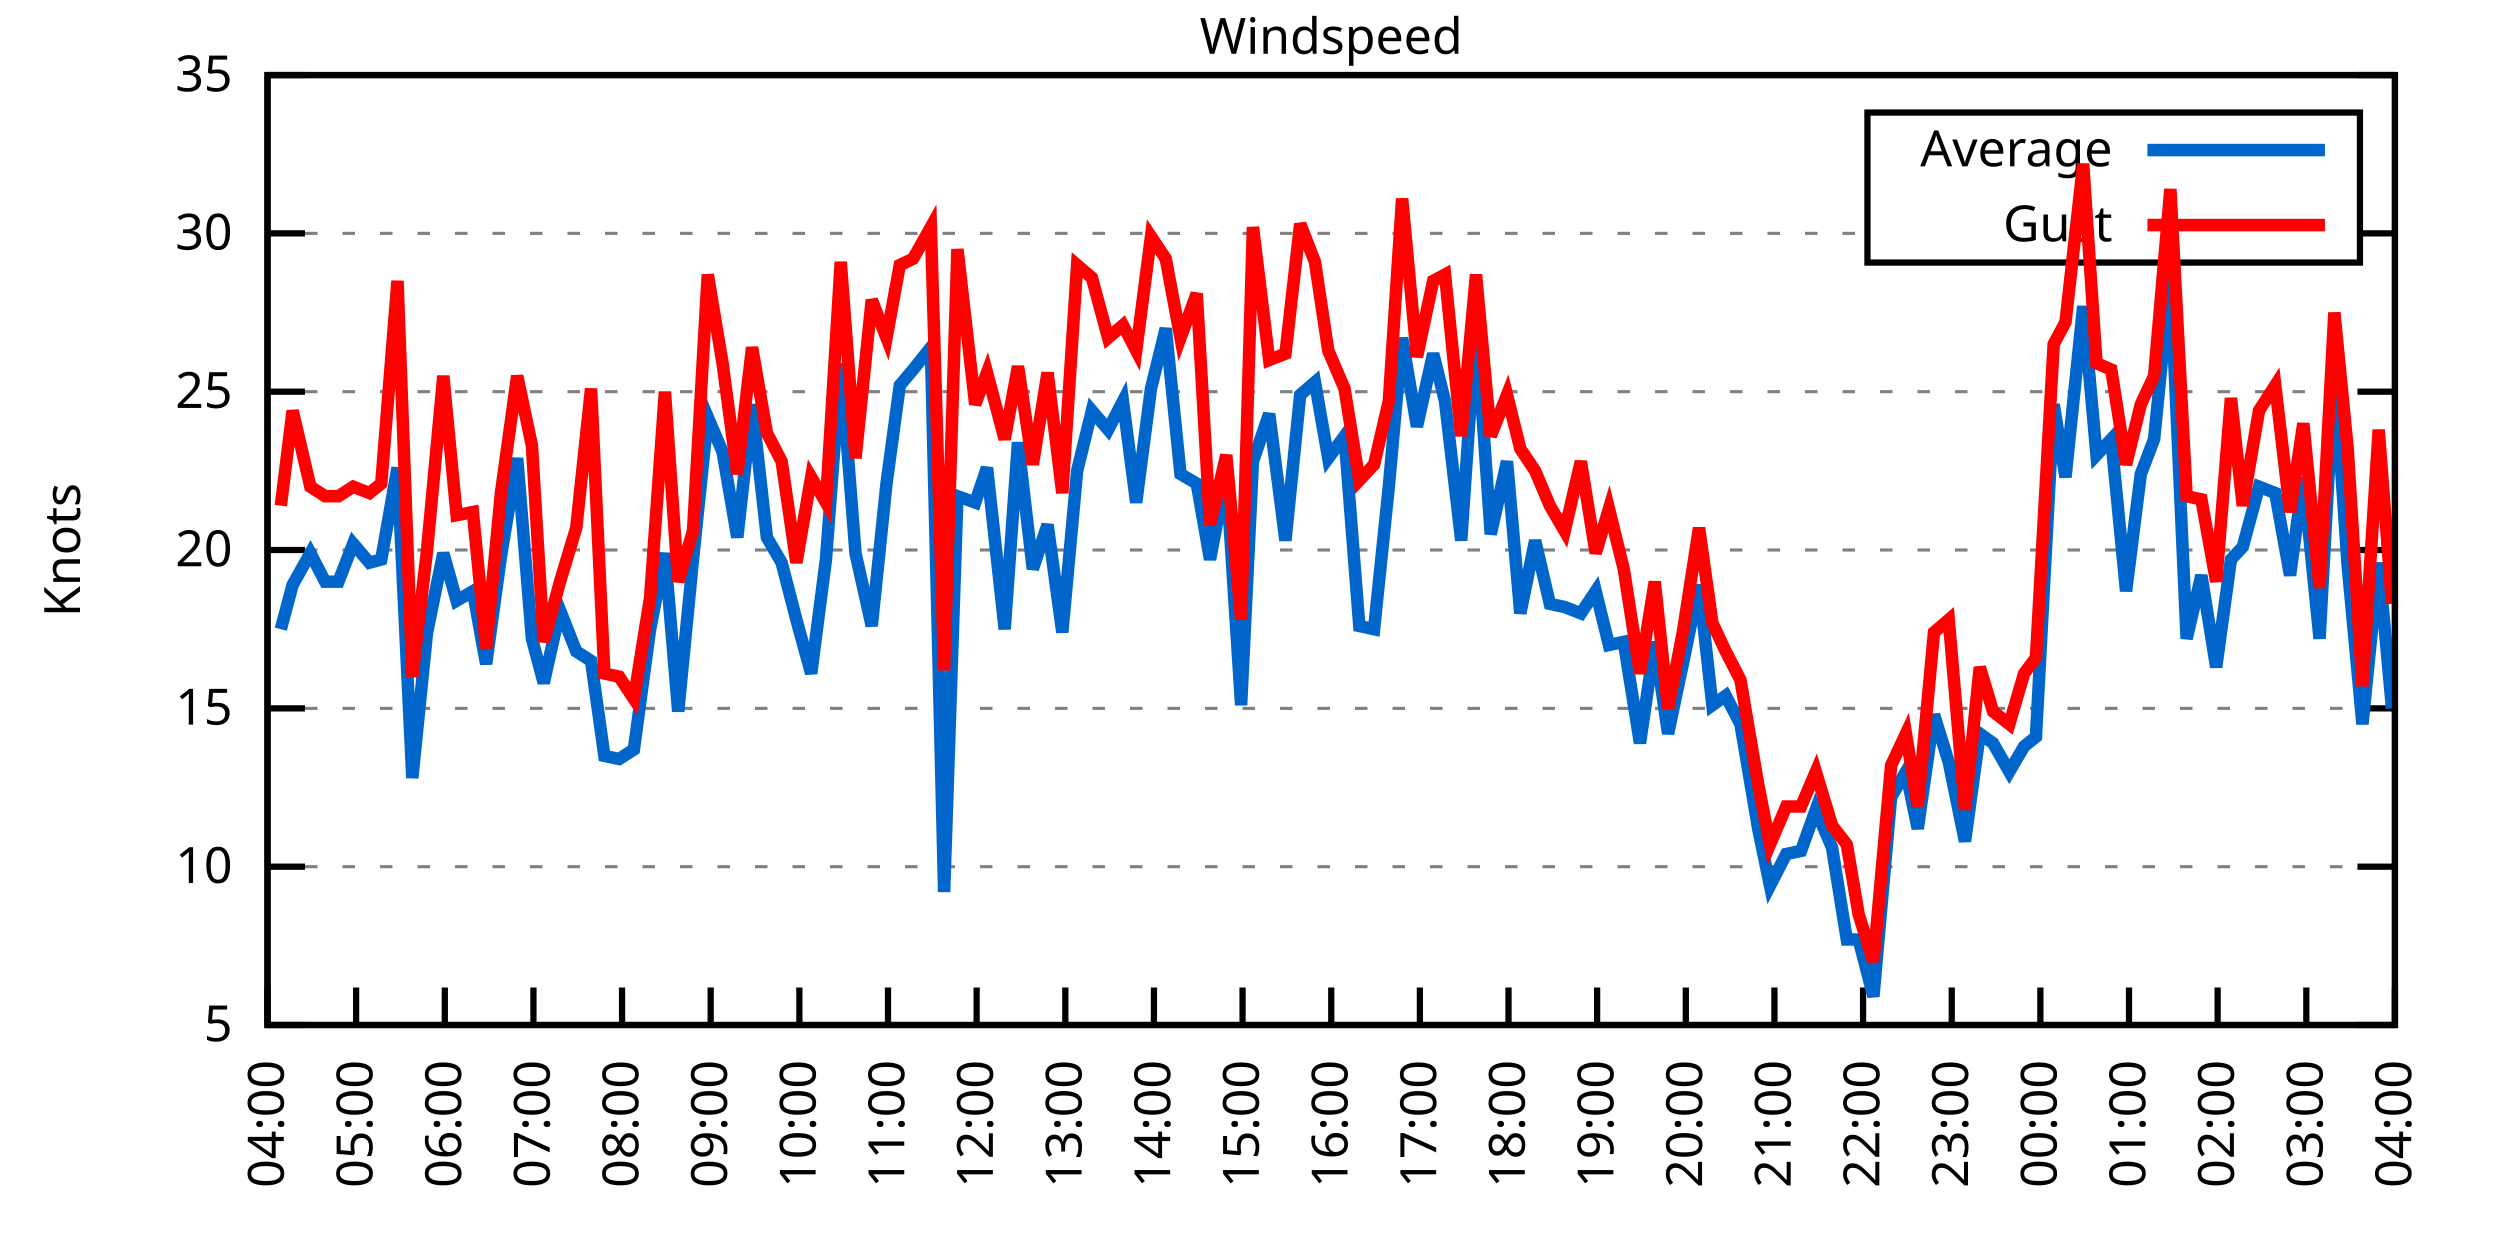
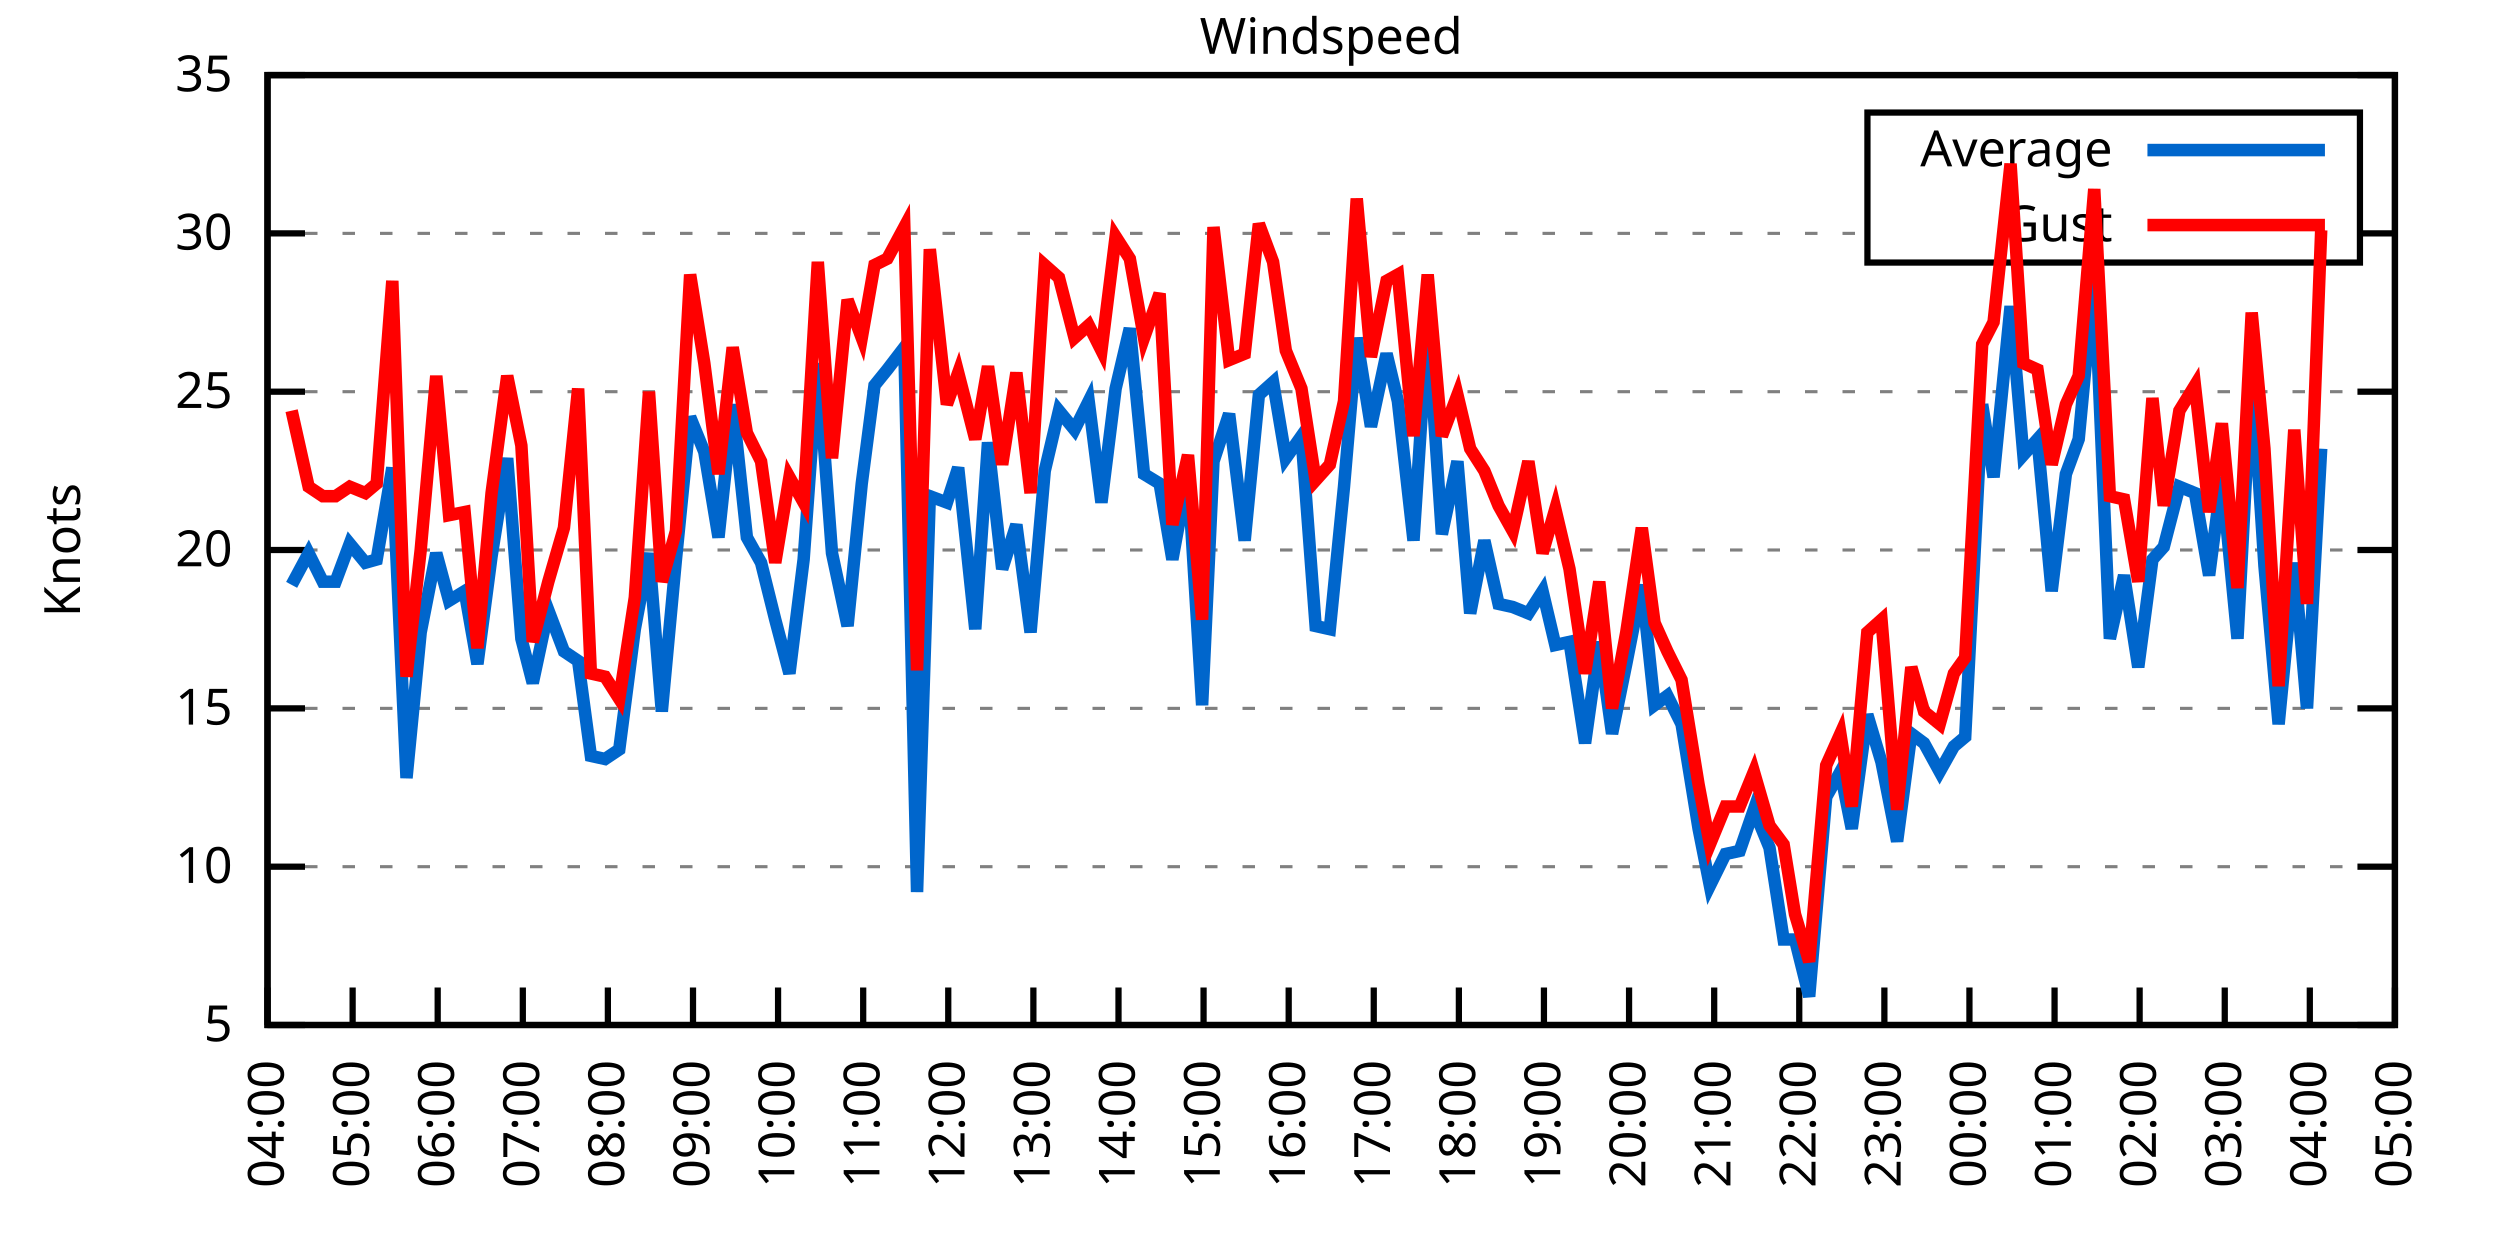
<svg xmlns="http://www.w3.org/2000/svg" xmlns:xlink="http://www.w3.org/1999/xlink" width="400" height="200" viewBox="0 0 400 200">
  <g id="gnuplot_canvas">
    <rect x="0" y="0" width="400" height="200" fill="none" />
    <defs>
      <circle id="gpDot" r="0.5" stroke-width="0.5" stroke="currentColor" />
      <path id="gpPt0" stroke-width="0.333" stroke="currentColor" d="M-1,0 h2 M0,-1 v2" />
      <path id="gpPt1" stroke-width="0.333" stroke="currentColor" d="M-1,-1 L1,1 M1,-1 L-1,1" />
      <path id="gpPt2" stroke-width="0.333" stroke="currentColor" d="M-1,0 L1,0 M0,-1 L0,1 M-1,-1 L1,1 M-1,1 L1,-1" />
      <rect id="gpPt3" stroke-width="0.333" stroke="currentColor" x="-1" y="-1" width="2" height="2" />
      <rect id="gpPt4" stroke-width="0.333" stroke="currentColor" fill="currentColor" x="-1" y="-1" width="2" height="2" />
      <circle id="gpPt5" stroke-width="0.333" stroke="currentColor" cx="0" cy="0" r="1" />
      <use xlink:href="#gpPt5" id="gpPt6" fill="currentColor" stroke="none" />
      <path id="gpPt7" stroke-width="0.333" stroke="currentColor" d="M0,-1.33 L-1.33,0.67 L1.33,0.67 z" />
      <use xlink:href="#gpPt7" id="gpPt8" fill="currentColor" stroke="none" />
      <use xlink:href="#gpPt7" id="gpPt9" stroke="currentColor" transform="rotate(180)" />
      <use xlink:href="#gpPt9" id="gpPt10" fill="currentColor" stroke="none" />
      <use xlink:href="#gpPt3" id="gpPt11" stroke="currentColor" transform="rotate(45)" />
      <use xlink:href="#gpPt11" id="gpPt12" fill="currentColor" stroke="none" />
      <path id="gpPt13" stroke-width="0.333" stroke="currentColor" d="M0,1.330 L1.265,0.411 L0.782,-1.067 L-0.782,-1.076 L-1.265,0.411 z" />
      <use xlink:href="#gpPt13" id="gpPt14" fill="currentColor" stroke="none" />
      <filter id="textbox" filterUnits="objectBoundingBox" x="0" y="0" height="1" width="1">
        <feFlood flood-color="white" flood-opacity="1" result="bgnd" />
        <feComposite in="SourceGraphic" in2="bgnd" operator="atop" />
      </filter>
      <filter id="greybox" filterUnits="objectBoundingBox" x="0" y="0" height="1" width="1">
        <feFlood flood-color="lightgrey" flood-opacity="1" result="grey" />
        <feComposite in="SourceGraphic" in2="grey" operator="atop" />
      </filter>
    </defs>
    <g fill="none" color="white" stroke="currentColor" stroke-width="1.00" stroke-linecap="butt" stroke-linejoin="miter">
</g>
    <g fill="none" color="black" stroke="currentColor" stroke-width="1.00" stroke-linecap="butt" stroke-linejoin="miter">
      <g stroke="none" shape-rendering="crispEdges">
        <polygon fill="rgb(255, 255, 255)" points="42.80,164.00 383.18,164.00 383.18,12.02 42.80,12.02 " />
      </g>
    </g>
    <g fill="none" color="black" stroke="currentColor" stroke-width="1.00" stroke-linecap="butt" stroke-linejoin="miter">
</g>
    <g fill="none" color="black" stroke="black" stroke-width="0.50" stroke-linecap="butt" stroke-linejoin="miter">
</g>
    <g fill="none" color="gray" stroke="currentColor" stroke-width="0.50" stroke-linecap="butt" stroke-linejoin="miter">
      <path stroke="gray" stroke-dasharray="2,4" class="gridline" d="M42.80,164.00 L383.19,164.00  " />
    </g>
    <g fill="none" color="gray" stroke="gray" stroke-width="1.00" stroke-linecap="butt" stroke-linejoin="miter">
</g>
    <g fill="none" color="black" stroke="currentColor" stroke-width="1.00" stroke-linecap="butt" stroke-linejoin="miter">
      <path stroke="black" d="M42.80,164.00 L48.80,164.00 M383.19,164.00 L377.19,164.00  " />
      <g transform="translate(37.20,166.60)" stroke="none" fill="black" font-family="Sans" font-size="8.00" text-anchor="end">
        <text>
          <tspan font-family="Sans"> 5</tspan>
        </text>
      </g>
    </g>
    <g fill="none" color="black" stroke="currentColor" stroke-width="1.00" stroke-linecap="butt" stroke-linejoin="miter">
</g>
    <g fill="none" color="black" stroke="black" stroke-width="0.50" stroke-linecap="butt" stroke-linejoin="miter">
</g>
    <g fill="none" color="gray" stroke="currentColor" stroke-width="0.50" stroke-linecap="butt" stroke-linejoin="miter">
      <path stroke="gray" stroke-dasharray="2,4" class="gridline" d="M42.80,138.67 L383.19,138.67  " />
    </g>
    <g fill="none" color="gray" stroke="gray" stroke-width="1.00" stroke-linecap="butt" stroke-linejoin="miter">
</g>
    <g fill="none" color="black" stroke="currentColor" stroke-width="1.00" stroke-linecap="butt" stroke-linejoin="miter">
      <path stroke="black" d="M42.80,138.67 L48.80,138.67 M383.19,138.67 L377.19,138.67  " />
      <g transform="translate(37.20,141.27)" stroke="none" fill="black" font-family="Sans" font-size="8.00" text-anchor="end">
        <text>
          <tspan font-family="Sans"> 10</tspan>
        </text>
      </g>
    </g>
    <g fill="none" color="black" stroke="currentColor" stroke-width="1.00" stroke-linecap="butt" stroke-linejoin="miter">
</g>
    <g fill="none" color="black" stroke="black" stroke-width="0.50" stroke-linecap="butt" stroke-linejoin="miter">
</g>
    <g fill="none" color="gray" stroke="currentColor" stroke-width="0.50" stroke-linecap="butt" stroke-linejoin="miter">
      <path stroke="gray" stroke-dasharray="2,4" class="gridline" d="M42.80,113.34 L383.19,113.34  " />
    </g>
    <g fill="none" color="gray" stroke="gray" stroke-width="1.00" stroke-linecap="butt" stroke-linejoin="miter">
</g>
    <g fill="none" color="black" stroke="currentColor" stroke-width="1.00" stroke-linecap="butt" stroke-linejoin="miter">
      <path stroke="black" d="M42.80,113.34 L48.80,113.34 M383.19,113.34 L377.19,113.34  " />
      <g transform="translate(37.20,115.94)" stroke="none" fill="black" font-family="Sans" font-size="8.00" text-anchor="end">
        <text>
          <tspan font-family="Sans"> 15</tspan>
        </text>
      </g>
    </g>
    <g fill="none" color="black" stroke="currentColor" stroke-width="1.00" stroke-linecap="butt" stroke-linejoin="miter">
</g>
    <g fill="none" color="black" stroke="black" stroke-width="0.50" stroke-linecap="butt" stroke-linejoin="miter">
</g>
    <g fill="none" color="gray" stroke="currentColor" stroke-width="0.50" stroke-linecap="butt" stroke-linejoin="miter">
      <path stroke="gray" stroke-dasharray="2,4" class="gridline" d="M42.80,88.00 L383.19,88.00  " />
    </g>
    <g fill="none" color="gray" stroke="gray" stroke-width="1.00" stroke-linecap="butt" stroke-linejoin="miter">
</g>
    <g fill="none" color="black" stroke="currentColor" stroke-width="1.00" stroke-linecap="butt" stroke-linejoin="miter">
      <path stroke="black" d="M42.80,88.00 L48.80,88.00 M383.19,88.00 L377.19,88.00  " />
      <g transform="translate(37.20,90.60)" stroke="none" fill="black" font-family="Sans" font-size="8.00" text-anchor="end">
        <text>
          <tspan font-family="Sans"> 20</tspan>
        </text>
      </g>
    </g>
    <g fill="none" color="black" stroke="currentColor" stroke-width="1.00" stroke-linecap="butt" stroke-linejoin="miter">
</g>
    <g fill="none" color="black" stroke="black" stroke-width="0.50" stroke-linecap="butt" stroke-linejoin="miter">
</g>
    <g fill="none" color="gray" stroke="currentColor" stroke-width="0.50" stroke-linecap="butt" stroke-linejoin="miter">
      <path stroke="gray" stroke-dasharray="2,4" class="gridline" d="M42.80,62.67 L383.19,62.67  " />
    </g>
    <g fill="none" color="gray" stroke="gray" stroke-width="1.00" stroke-linecap="butt" stroke-linejoin="miter">
</g>
    <g fill="none" color="black" stroke="currentColor" stroke-width="1.00" stroke-linecap="butt" stroke-linejoin="miter">
      <path stroke="black" d="M42.80,62.67 L48.80,62.67 M383.19,62.67 L377.19,62.67  " />
      <g transform="translate(37.20,65.27)" stroke="none" fill="black" font-family="Sans" font-size="8.00" text-anchor="end">
        <text>
          <tspan font-family="Sans"> 25</tspan>
        </text>
      </g>
    </g>
    <g fill="none" color="black" stroke="currentColor" stroke-width="1.00" stroke-linecap="butt" stroke-linejoin="miter">
</g>
    <g fill="none" color="black" stroke="black" stroke-width="0.50" stroke-linecap="butt" stroke-linejoin="miter">
</g>
    <g fill="none" color="gray" stroke="currentColor" stroke-width="0.50" stroke-linecap="butt" stroke-linejoin="miter">
      <path stroke="gray" stroke-dasharray="2,4" class="gridline" d="M42.80,37.34 L298.79,37.34 M377.59,37.34 L383.19,37.34  " />
    </g>
    <g fill="none" color="gray" stroke="gray" stroke-width="1.00" stroke-linecap="butt" stroke-linejoin="miter">
</g>
    <g fill="none" color="black" stroke="currentColor" stroke-width="1.00" stroke-linecap="butt" stroke-linejoin="miter">
      <path stroke="black" d="M42.80,37.34 L48.80,37.34 M383.19,37.34 L377.19,37.34  " />
      <g transform="translate(37.20,39.94)" stroke="none" fill="black" font-family="Sans" font-size="8.00" text-anchor="end">
        <text>
          <tspan font-family="Sans"> 30</tspan>
        </text>
      </g>
    </g>
    <g fill="none" color="black" stroke="currentColor" stroke-width="1.00" stroke-linecap="butt" stroke-linejoin="miter">
</g>
    <g fill="none" color="black" stroke="black" stroke-width="0.50" stroke-linecap="butt" stroke-linejoin="miter">
</g>
    <g fill="none" color="gray" stroke="currentColor" stroke-width="0.50" stroke-linecap="butt" stroke-linejoin="miter">
      <path stroke="gray" stroke-dasharray="2,4" class="gridline" d="M42.80,12.01 L383.19,12.01  " />
    </g>
    <g fill="none" color="gray" stroke="gray" stroke-width="1.00" stroke-linecap="butt" stroke-linejoin="miter">
</g>
    <g fill="none" color="black" stroke="currentColor" stroke-width="1.00" stroke-linecap="butt" stroke-linejoin="miter">
      <path stroke="black" d="M42.80,12.01 L48.80,12.01 M383.19,12.01 L377.19,12.01  " />
      <g transform="translate(37.20,14.61)" stroke="none" fill="black" font-family="Sans" font-size="8.00" text-anchor="end">
        <text>
          <tspan font-family="Sans"> 35</tspan>
        </text>
      </g>
    </g>
    <g fill="none" color="black" stroke="currentColor" stroke-width="1.00" stroke-linecap="butt" stroke-linejoin="miter">
      <path stroke="black" d="M42.80,164.00 L42.80,158.00  " />
      <g transform="translate(45.40,169.60) rotate(270.00)" stroke="none" fill="black" font-family="Sans" font-size="8.00" text-anchor="end">
        <text>
          <tspan font-family="Sans">04:00</tspan>
        </text>
      </g>
    </g>
    <g fill="none" color="black" stroke="currentColor" stroke-width="1.00" stroke-linecap="butt" stroke-linejoin="miter">
-       <path stroke="black" d="M56.98,164.00 L56.98,158.00  " />
-       <g transform="translate(59.58,169.60) rotate(270.00)" stroke="none" fill="black" font-family="Sans" font-size="8.00" text-anchor="end">
+       <path stroke="black" d="M56.42,164.00 L56.42,158.00  " />
+       <g transform="translate(59.02,169.60) rotate(270.00)" stroke="none" fill="black" font-family="Sans" font-size="8.00" text-anchor="end">
        <text>
          <tspan font-family="Sans">05:00</tspan>
        </text>
      </g>
    </g>
    <g fill="none" color="black" stroke="currentColor" stroke-width="1.00" stroke-linecap="butt" stroke-linejoin="miter">
-       <path stroke="black" d="M71.17,164.00 L71.17,158.00  " />
-       <g transform="translate(73.77,169.60) rotate(270.00)" stroke="none" fill="black" font-family="Sans" font-size="8.00" text-anchor="end">
+       <path stroke="black" d="M70.03,164.00 L70.03,158.00  " />
+       <g transform="translate(72.63,169.60) rotate(270.00)" stroke="none" fill="black" font-family="Sans" font-size="8.00" text-anchor="end">
        <text>
          <tspan font-family="Sans">06:00</tspan>
        </text>
      </g>
    </g>
    <g fill="none" color="black" stroke="currentColor" stroke-width="1.00" stroke-linecap="butt" stroke-linejoin="miter">
-       <path stroke="black" d="M85.35,164.00 L85.35,158.00  " />
-       <g transform="translate(87.95,169.60) rotate(270.00)" stroke="none" fill="black" font-family="Sans" font-size="8.00" text-anchor="end">
+       <path stroke="black" d="M83.65,164.00 L83.65,158.00  " />
+       <g transform="translate(86.25,169.60) rotate(270.00)" stroke="none" fill="black" font-family="Sans" font-size="8.00" text-anchor="end">
        <text>
          <tspan font-family="Sans">07:00</tspan>
        </text>
      </g>
    </g>
    <g fill="none" color="black" stroke="currentColor" stroke-width="1.00" stroke-linecap="butt" stroke-linejoin="miter">
-       <path stroke="black" d="M99.53,164.00 L99.53,158.00  " />
-       <g transform="translate(102.13,169.60) rotate(270.00)" stroke="none" fill="black" font-family="Sans" font-size="8.00" text-anchor="end">
+       <path stroke="black" d="M97.26,164.00 L97.26,158.00  " />
+       <g transform="translate(99.86,169.60) rotate(270.00)" stroke="none" fill="black" font-family="Sans" font-size="8.00" text-anchor="end">
        <text>
          <tspan font-family="Sans">08:00</tspan>
        </text>
      </g>
    </g>
    <g fill="none" color="black" stroke="currentColor" stroke-width="1.00" stroke-linecap="butt" stroke-linejoin="miter">
-       <path stroke="black" d="M113.71,164.00 L113.71,158.00  " />
-       <g transform="translate(116.31,169.60) rotate(270.00)" stroke="none" fill="black" font-family="Sans" font-size="8.00" text-anchor="end">
+       <path stroke="black" d="M110.88,164.00 L110.88,158.00  " />
+       <g transform="translate(113.48,169.60) rotate(270.00)" stroke="none" fill="black" font-family="Sans" font-size="8.00" text-anchor="end">
        <text>
          <tspan font-family="Sans">09:00</tspan>
        </text>
      </g>
    </g>
    <g fill="none" color="black" stroke="currentColor" stroke-width="1.00" stroke-linecap="butt" stroke-linejoin="miter">
-       <path stroke="black" d="M127.90,164.00 L127.90,158.00  " />
-       <g transform="translate(130.50,169.60) rotate(270.00)" stroke="none" fill="black" font-family="Sans" font-size="8.00" text-anchor="end">
+       <path stroke="black" d="M124.49,164.00 L124.49,158.00  " />
+       <g transform="translate(127.09,169.60) rotate(270.00)" stroke="none" fill="black" font-family="Sans" font-size="8.00" text-anchor="end">
        <text>
          <tspan font-family="Sans">10:00</tspan>
        </text>
      </g>
    </g>
    <g fill="none" color="black" stroke="currentColor" stroke-width="1.00" stroke-linecap="butt" stroke-linejoin="miter">
-       <path stroke="black" d="M142.08,164.00 L142.08,158.00  " />
-       <g transform="translate(144.68,169.60) rotate(270.00)" stroke="none" fill="black" font-family="Sans" font-size="8.00" text-anchor="end">
+       <path stroke="black" d="M138.11,164.00 L138.11,158.00  " />
+       <g transform="translate(140.71,169.60) rotate(270.00)" stroke="none" fill="black" font-family="Sans" font-size="8.00" text-anchor="end">
        <text>
          <tspan font-family="Sans">11:00</tspan>
        </text>
      </g>
    </g>
    <g fill="none" color="black" stroke="currentColor" stroke-width="1.00" stroke-linecap="butt" stroke-linejoin="miter">
-       <path stroke="black" d="M156.26,164.00 L156.26,158.00  " />
-       <g transform="translate(158.86,169.60) rotate(270.00)" stroke="none" fill="black" font-family="Sans" font-size="8.00" text-anchor="end">
+       <path stroke="black" d="M151.72,164.00 L151.72,158.00  " />
+       <g transform="translate(154.32,169.60) rotate(270.00)" stroke="none" fill="black" font-family="Sans" font-size="8.00" text-anchor="end">
        <text>
          <tspan font-family="Sans">12:00</tspan>
        </text>
      </g>
    </g>
    <g fill="none" color="black" stroke="currentColor" stroke-width="1.00" stroke-linecap="butt" stroke-linejoin="miter">
-       <path stroke="black" d="M170.45,164.00 L170.45,158.00  " />
-       <g transform="translate(173.05,169.60) rotate(270.00)" stroke="none" fill="black" font-family="Sans" font-size="8.00" text-anchor="end">
+       <path stroke="black" d="M165.34,164.00 L165.34,158.00  " />
+       <g transform="translate(167.94,169.60) rotate(270.00)" stroke="none" fill="black" font-family="Sans" font-size="8.00" text-anchor="end">
        <text>
          <tspan font-family="Sans">13:00</tspan>
        </text>
      </g>
    </g>
    <g fill="none" color="black" stroke="currentColor" stroke-width="1.00" stroke-linecap="butt" stroke-linejoin="miter">
-       <path stroke="black" d="M184.63,164.00 L184.63,158.00  " />
-       <g transform="translate(187.23,169.60) rotate(270.00)" stroke="none" fill="black" font-family="Sans" font-size="8.00" text-anchor="end">
+       <path stroke="black" d="M178.96,164.00 L178.96,158.00  " />
+       <g transform="translate(181.56,169.60) rotate(270.00)" stroke="none" fill="black" font-family="Sans" font-size="8.00" text-anchor="end">
        <text>
          <tspan font-family="Sans">14:00</tspan>
        </text>
      </g>
    </g>
    <g fill="none" color="black" stroke="currentColor" stroke-width="1.00" stroke-linecap="butt" stroke-linejoin="miter">
-       <path stroke="black" d="M198.81,164.00 L198.81,158.00  " />
-       <g transform="translate(201.41,169.60) rotate(270.00)" stroke="none" fill="black" font-family="Sans" font-size="8.00" text-anchor="end">
+       <path stroke="black" d="M192.57,164.00 L192.57,158.00  " />
+       <g transform="translate(195.17,169.60) rotate(270.00)" stroke="none" fill="black" font-family="Sans" font-size="8.00" text-anchor="end">
        <text>
          <tspan font-family="Sans">15:00</tspan>
        </text>
      </g>
    </g>
    <g fill="none" color="black" stroke="currentColor" stroke-width="1.00" stroke-linecap="butt" stroke-linejoin="miter">
-       <path stroke="black" d="M213.00,164.00 L213.00,158.00  " />
-       <g transform="translate(215.60,169.60) rotate(270.00)" stroke="none" fill="black" font-family="Sans" font-size="8.00" text-anchor="end">
+       <path stroke="black" d="M206.19,164.00 L206.19,158.00  " />
+       <g transform="translate(208.79,169.60) rotate(270.00)" stroke="none" fill="black" font-family="Sans" font-size="8.00" text-anchor="end">
        <text>
          <tspan font-family="Sans">16:00</tspan>
        </text>
      </g>
    </g>
    <g fill="none" color="black" stroke="currentColor" stroke-width="1.00" stroke-linecap="butt" stroke-linejoin="miter">
-       <path stroke="black" d="M227.18,164.00 L227.18,158.00  " />
-       <g transform="translate(229.78,169.60) rotate(270.00)" stroke="none" fill="black" font-family="Sans" font-size="8.00" text-anchor="end">
+       <path stroke="black" d="M219.80,164.00 L219.80,158.00  " />
+       <g transform="translate(222.40,169.60) rotate(270.00)" stroke="none" fill="black" font-family="Sans" font-size="8.00" text-anchor="end">
        <text>
          <tspan font-family="Sans">17:00</tspan>
        </text>
      </g>
    </g>
    <g fill="none" color="black" stroke="currentColor" stroke-width="1.00" stroke-linecap="butt" stroke-linejoin="miter">
-       <path stroke="black" d="M241.36,164.00 L241.36,158.00  " />
-       <g transform="translate(243.96,169.60) rotate(270.00)" stroke="none" fill="black" font-family="Sans" font-size="8.00" text-anchor="end">
+       <path stroke="black" d="M233.42,164.00 L233.42,158.00  " />
+       <g transform="translate(236.02,169.60) rotate(270.00)" stroke="none" fill="black" font-family="Sans" font-size="8.00" text-anchor="end">
        <text>
          <tspan font-family="Sans">18:00</tspan>
        </text>
      </g>
    </g>
    <g fill="none" color="black" stroke="currentColor" stroke-width="1.00" stroke-linecap="butt" stroke-linejoin="miter">
-       <path stroke="black" d="M255.54,164.00 L255.54,158.00  " />
-       <g transform="translate(258.14,169.60) rotate(270.00)" stroke="none" fill="black" font-family="Sans" font-size="8.00" text-anchor="end">
+       <path stroke="black" d="M247.03,164.00 L247.03,158.00  " />
+       <g transform="translate(249.63,169.60) rotate(270.00)" stroke="none" fill="black" font-family="Sans" font-size="8.00" text-anchor="end">
        <text>
          <tspan font-family="Sans">19:00</tspan>
        </text>
      </g>
    </g>
    <g fill="none" color="black" stroke="currentColor" stroke-width="1.00" stroke-linecap="butt" stroke-linejoin="miter">
-       <path stroke="black" d="M269.73,164.00 L269.73,158.00  " />
-       <g transform="translate(272.33,169.60) rotate(270.00)" stroke="none" fill="black" font-family="Sans" font-size="8.00" text-anchor="end">
+       <path stroke="black" d="M260.65,164.00 L260.65,158.00  " />
+       <g transform="translate(263.25,169.60) rotate(270.00)" stroke="none" fill="black" font-family="Sans" font-size="8.00" text-anchor="end">
        <text>
          <tspan font-family="Sans">20:00</tspan>
        </text>
      </g>
    </g>
    <g fill="none" color="black" stroke="currentColor" stroke-width="1.00" stroke-linecap="butt" stroke-linejoin="miter">
-       <path stroke="black" d="M283.91,164.00 L283.91,158.00  " />
-       <g transform="translate(286.51,169.60) rotate(270.00)" stroke="none" fill="black" font-family="Sans" font-size="8.00" text-anchor="end">
+       <path stroke="black" d="M274.27,164.00 L274.27,158.00  " />
+       <g transform="translate(276.87,169.60) rotate(270.00)" stroke="none" fill="black" font-family="Sans" font-size="8.00" text-anchor="end">
        <text>
          <tspan font-family="Sans">21:00</tspan>
        </text>
      </g>
    </g>
    <g fill="none" color="black" stroke="currentColor" stroke-width="1.00" stroke-linecap="butt" stroke-linejoin="miter">
-       <path stroke="black" d="M298.09,164.00 L298.09,158.00  " />
-       <g transform="translate(300.69,169.60) rotate(270.00)" stroke="none" fill="black" font-family="Sans" font-size="8.00" text-anchor="end">
+       <path stroke="black" d="M287.88,164.00 L287.88,158.00  " />
+       <g transform="translate(290.48,169.60) rotate(270.00)" stroke="none" fill="black" font-family="Sans" font-size="8.00" text-anchor="end">
        <text>
          <tspan font-family="Sans">22:00</tspan>
        </text>
      </g>
    </g>
    <g fill="none" color="black" stroke="currentColor" stroke-width="1.00" stroke-linecap="butt" stroke-linejoin="miter">
-       <path stroke="black" d="M312.28,164.00 L312.28,158.00  " />
-       <g transform="translate(314.88,169.60) rotate(270.00)" stroke="none" fill="black" font-family="Sans" font-size="8.00" text-anchor="end">
+       <path stroke="black" d="M301.50,164.00 L301.50,158.00  " />
+       <g transform="translate(304.10,169.60) rotate(270.00)" stroke="none" fill="black" font-family="Sans" font-size="8.00" text-anchor="end">
        <text>
          <tspan font-family="Sans">23:00</tspan>
        </text>
      </g>
    </g>
    <g fill="none" color="black" stroke="currentColor" stroke-width="1.00" stroke-linecap="butt" stroke-linejoin="miter">
-       <path stroke="black" d="M326.46,164.00 L326.46,158.00  " />
-       <g transform="translate(329.06,169.60) rotate(270.00)" stroke="none" fill="black" font-family="Sans" font-size="8.00" text-anchor="end">
+       <path stroke="black" d="M315.11,164.00 L315.11,158.00  " />
+       <g transform="translate(317.71,169.60) rotate(270.00)" stroke="none" fill="black" font-family="Sans" font-size="8.00" text-anchor="end">
        <text>
          <tspan font-family="Sans">00:00</tspan>
        </text>
      </g>
    </g>
    <g fill="none" color="black" stroke="currentColor" stroke-width="1.00" stroke-linecap="butt" stroke-linejoin="miter">
-       <path stroke="black" d="M340.64,164.00 L340.64,158.00  " />
-       <g transform="translate(343.24,169.60) rotate(270.00)" stroke="none" fill="black" font-family="Sans" font-size="8.00" text-anchor="end">
+       <path stroke="black" d="M328.73,164.00 L328.73,158.00  " />
+       <g transform="translate(331.33,169.60) rotate(270.00)" stroke="none" fill="black" font-family="Sans" font-size="8.00" text-anchor="end">
        <text>
          <tspan font-family="Sans">01:00</tspan>
        </text>
      </g>
    </g>
    <g fill="none" color="black" stroke="currentColor" stroke-width="1.00" stroke-linecap="butt" stroke-linejoin="miter">
-       <path stroke="black" d="M354.82,164.00 L354.82,158.00  " />
-       <g transform="translate(357.42,169.60) rotate(270.00)" stroke="none" fill="black" font-family="Sans" font-size="8.00" text-anchor="end">
+       <path stroke="black" d="M342.34,164.00 L342.34,158.00  " />
+       <g transform="translate(344.94,169.60) rotate(270.00)" stroke="none" fill="black" font-family="Sans" font-size="8.00" text-anchor="end">
        <text>
          <tspan font-family="Sans">02:00</tspan>
        </text>
      </g>
    </g>
    <g fill="none" color="black" stroke="currentColor" stroke-width="1.00" stroke-linecap="butt" stroke-linejoin="miter">
-       <path stroke="black" d="M369.01,164.00 L369.01,158.00  " />
-       <g transform="translate(371.61,169.60) rotate(270.00)" stroke="none" fill="black" font-family="Sans" font-size="8.00" text-anchor="end">
+       <path stroke="black" d="M355.96,164.00 L355.96,158.00  " />
+       <g transform="translate(358.56,169.60) rotate(270.00)" stroke="none" fill="black" font-family="Sans" font-size="8.00" text-anchor="end">
        <text>
          <tspan font-family="Sans">03:00</tspan>
+         </text>
+       </g>
+     </g>
+     <g fill="none" color="black" stroke="currentColor" stroke-width="1.00" stroke-linecap="butt" stroke-linejoin="miter">
+       <path stroke="black" d="M369.57,164.00 L369.57,158.00  " />
+       <g transform="translate(372.17,169.60) rotate(270.00)" stroke="none" fill="black" font-family="Sans" font-size="8.00" text-anchor="end">
+         <text>
+           <tspan font-family="Sans">04:00</tspan>
        </text>
      </g>
    </g>
    <g fill="none" color="black" stroke="currentColor" stroke-width="1.00" stroke-linecap="butt" stroke-linejoin="miter">
      <path stroke="black" d="M383.19,164.00 L383.19,158.00  " />
      <g transform="translate(385.79,169.60) rotate(270.00)" stroke="none" fill="black" font-family="Sans" font-size="8.00" text-anchor="end">
        <text>
-           <tspan font-family="Sans">04:00</tspan>
+           <tspan font-family="Sans">05:00</tspan>
        </text>
      </g>
    </g>
    <g fill="none" color="black" stroke="currentColor" stroke-width="1.00" stroke-linecap="butt" stroke-linejoin="miter">
</g>
    <g fill="none" color="black" stroke="currentColor" stroke-width="1.00" stroke-linecap="butt" stroke-linejoin="miter">
      <path stroke="black" d="M42.80,12.01 L42.80,164.00 L383.19,164.00 L383.19,12.01 L42.80,12.01 Z  " />
    </g>
    <g fill="none" color="black" stroke="currentColor" stroke-width="1.00" stroke-linecap="butt" stroke-linejoin="miter">
</g>
    <g fill="none" color="black" stroke="currentColor" stroke-width="1.00" stroke-linecap="butt" stroke-linejoin="miter">
      <path stroke="black" d="M298.79,42.01 L298.79,18.01 L377.59,18.01 L377.59,42.01 L298.79,42.01 Z  " />
    </g>
    <g id="Windspeed_plot_1">
      <g fill="none" color="white" stroke="black" stroke-width="2.00" stroke-linecap="butt" stroke-linejoin="miter">
</g>
      <g fill="none" color="black" stroke="currentColor" stroke-width="2.00" stroke-linecap="butt" stroke-linejoin="miter">
        <g transform="translate(337.99,26.61)" stroke="none" fill="black" font-family="Sans" font-size="8.00" text-anchor="end">
          <text>
            <tspan font-family="Sans">Average</tspan>
          </text>
        </g>
      </g>
      <g fill="none" color="black" stroke="currentColor" stroke-width="2.00" stroke-linecap="butt" stroke-linejoin="miter">
-         <path stroke="rgb(  0, 102, 204)" d="M343.59,24.01 L371.99,24.01 M44.93,100.67 L46.82,93.58 L49.66,88.51 L52.02,93.07 L54.15,93.07 L56.51,86.99   L59.11,90.03 L61.00,89.52 L63.60,74.83 L65.97,124.48 L68.33,101.18 L70.93,88.51 L73.06,96.11 L75.66,94.59   L77.78,106.24 L80.15,89.02 L82.75,73.31 L85.11,102.19 L87.00,109.28 L89.60,97.63 L92.20,104.22 L94.57,105.74   L96.70,120.94 L99.06,121.44 L101.42,119.92 L104.02,100.67 L106.39,88.51 L108.51,113.84 L110.88,89.52 L113.24,66.73   L115.61,72.30 L117.97,85.98 L120.33,64.70 L122.70,85.98 L125.06,90.03 L127.42,99.15 L129.79,107.76 L132.15,89.52   L134.52,58.11 L136.88,88.51 L139.48,100.16 L141.84,77.37 L143.97,61.66 L146.10,59.13 L148.94,55.58 L151.06,142.72   L153.19,79.39 L156.03,80.41 L157.92,74.83 L160.75,100.67 L162.88,70.78 L165.25,91.04 L167.61,83.95 L169.97,101.18   L172.34,75.34 L174.70,65.71 L177.30,68.75 L179.67,64.19 L181.79,80.41 L184.16,62.17 L186.52,52.54 L188.88,75.85   L191.48,77.37 L193.61,89.52 L196.21,75.85 L198.58,112.83 L200.47,73.82 L203.07,66.22 L205.67,86.49 L208.03,63.18   L210.39,61.15 L212.52,73.31 L215.12,69.77 L217.49,100.16 L219.85,100.67 L222.21,77.87 L224.34,54.06 L226.71,68.25   L229.31,56.59 L231.20,64.19 L233.80,86.49 L236.16,51.53 L238.52,85.47 L241.12,73.82 L243.25,98.14 L245.62,86.49   L247.98,96.62 L250.34,97.12 L252.94,98.14 L255.31,94.59 L257.43,103.20 L259.80,102.70 L262.40,118.91 L264.76,102.70   L266.89,117.39 L269.25,106.24 L271.85,93.58 L273.98,112.83 L276.11,111.31 L278.47,115.87 L281.31,132.59 L283.20,141.71   L285.80,136.64 L288.16,136.14 L290.53,129.55 L293.13,135.63 L295.49,150.32 L297.38,150.32 L299.75,159.44 L302.58,127.52   L304.95,123.47 L306.84,132.59 L309.44,114.35 L311.80,121.95 L314.40,134.62 L316.77,117.39 L318.89,118.91 L321.49,123.47   L323.86,119.42 L325.75,117.90 L328.59,64.70 L330.48,76.35 L333.31,48.99 L335.44,72.81 L337.80,70.27 L340.17,94.59   L342.53,75.85 L344.66,70.27 L347.26,43.93 L349.86,102.19 L352.22,92.06 L354.59,106.75 L356.95,89.52 L358.84,87.50   L361.44,77.87 L364.04,78.89 L366.41,92.06 L368.53,76.35 L371.13,102.19 L373.50,59.13 L375.63,90.54 L377.99,115.87   L380.59,90.03 L382.72,113.34  " />
+         <path stroke="rgb(  0, 102, 204)" d="M343.59,24.01 L371.99,24.01 M46.66,93.58 L49.38,88.51 L51.65,93.07 L53.69,93.07 L55.96,86.99 L58.46,90.03   L60.27,89.52 L62.77,74.83 L65.04,124.48 L67.31,101.18 L69.80,88.51 L71.85,96.11 L74.34,94.59 L76.39,106.24   L78.65,89.02 L81.15,73.31 L83.42,102.19 L85.24,109.28 L87.73,97.63 L90.23,104.22 L92.50,105.74 L94.54,120.94   L96.81,121.44 L99.08,119.92 L101.57,100.67 L103.84,88.51 L105.89,113.84 L108.15,89.52 L110.42,66.73 L112.69,72.30   L114.96,85.98 L117.23,64.70 L119.50,85.98 L121.77,90.03 L124.04,99.15 L126.31,107.76 L128.58,89.52 L130.85,58.11   L133.12,88.51 L135.61,100.16 L137.88,77.37 L139.92,61.66 L141.97,59.13 L144.69,55.58 L146.73,142.72 L148.77,79.39   L151.50,80.41 L153.31,74.83 L156.04,100.67 L158.08,70.78 L160.35,91.04 L162.62,83.95 L164.89,101.18 L167.16,75.34   L169.43,65.71 L171.92,68.75 L174.19,64.19 L176.23,80.41 L178.50,62.17 L180.77,52.54 L183.04,75.85 L185.54,77.37   L187.58,89.52 L190.08,75.85 L192.34,112.83 L194.16,73.82 L196.66,66.22 L199.15,86.49 L201.42,63.18 L203.69,61.15   L205.73,73.31 L208.23,69.77 L210.50,100.16 L212.77,100.67 L215.04,77.87 L217.08,54.06 L219.35,68.25 L221.85,56.59   L223.66,64.19 L226.16,86.49 L228.43,51.53 L230.70,85.47 L233.19,73.82 L235.23,98.14 L237.50,86.49 L239.77,96.62   L242.04,97.12 L244.54,98.14 L246.81,94.59 L248.85,103.20 L251.12,102.70 L253.61,118.91 L255.88,102.70 L257.93,117.39   L260.20,106.24 L262.69,93.58 L264.73,112.83 L266.78,111.31 L269.05,115.87 L271.77,132.59 L273.58,141.71 L276.08,136.64   L278.35,136.14 L280.62,129.55 L283.12,135.63 L285.38,150.32 L287.20,150.32 L289.47,159.44 L292.19,127.52 L294.46,123.47   L296.28,132.59 L298.77,114.35 L301.04,121.95 L303.54,134.62 L305.81,117.39 L307.85,118.91 L310.35,123.47 L312.62,119.42   L314.43,117.90 L317.15,64.70 L318.97,76.35 L321.69,48.99 L323.74,72.81 L326.00,70.27 L328.27,94.59 L330.54,75.85   L332.59,70.27 L335.08,43.93 L337.58,102.19 L339.85,92.06 L342.12,106.75 L344.39,89.52 L346.20,87.50 L348.70,77.87   L351.19,78.89 L353.46,92.06 L355.50,76.35 L358.00,102.19 L360.27,59.13 L362.31,90.54 L364.58,115.87 L367.08,90.03   L369.12,113.34 L371.39,71.79  " />
      </g>
    </g>
    <g id="Windspeed_plot_2">
      <g fill="none" color="black" stroke="currentColor" stroke-width="2.00" stroke-linecap="butt" stroke-linejoin="miter">
        <g transform="translate(337.99,38.61)" stroke="none" fill="black" font-family="Sans" font-size="8.00" text-anchor="end">
          <text>
            <tspan font-family="Sans">Gust</tspan>
          </text>
        </g>
      </g>
      <g fill="none" color="black" stroke="currentColor" stroke-width="2.00" stroke-linecap="butt" stroke-linejoin="miter">
-         <path stroke="rgb(255,   0,   0)" d="M343.59,36.01 L371.99,36.01 M44.93,80.91 L46.82,65.71 L49.66,77.87 L52.02,79.39 L54.15,79.39 L56.51,77.87   L59.11,78.89 L61.00,77.37 L63.60,44.94 L65.97,108.27 L68.33,88.00 L70.93,60.14 L73.06,82.43 L75.66,81.93   L77.78,103.71 L80.15,78.89 L82.75,60.14 L85.11,71.29 L87.00,102.70 L89.60,93.07 L92.20,84.46 L94.57,62.17   L96.70,107.76 L99.06,108.27 L101.42,111.82 L104.02,95.60 L106.39,62.67 L108.51,93.07 L110.88,84.97 L113.24,43.93   L115.61,58.11 L117.97,75.85 L120.33,55.58 L122.70,69.26 L125.06,73.82 L127.42,90.03 L129.79,76.35 L132.15,80.41   L134.52,41.90 L136.88,73.31 L139.48,47.98 L141.84,54.06 L143.97,42.41 L146.10,41.39 L148.94,36.33 L151.06,107.26   L153.19,39.87 L156.03,64.70 L157.92,59.63 L160.75,70.27 L162.88,58.62 L165.25,74.33 L167.61,59.63 L169.97,78.89   L172.34,42.41 L174.70,44.43 L177.30,54.06 L179.67,52.03 L181.79,56.09 L184.16,37.85 L186.52,41.39 L188.88,54.06   L191.48,46.97 L193.61,83.95 L196.21,72.81 L198.58,99.15 L200.47,36.33 L203.07,57.61 L205.67,56.59 L208.03,35.82   L210.39,41.90 L212.52,56.09 L215.12,62.17 L217.49,76.86 L219.85,74.33 L222.21,64.19 L224.34,31.77 L226.71,57.10   L229.31,44.94 L231.20,43.93 L233.80,69.77 L236.16,43.93 L238.52,69.77 L241.12,63.18 L243.25,71.79 L245.62,75.34   L247.98,80.91 L250.34,84.97 L252.94,73.82 L255.31,88.51 L257.43,81.42 L259.80,91.04 L262.40,107.76 L264.76,93.07   L266.89,113.34 L269.25,101.18 L271.85,84.46 L273.98,99.66 L276.11,104.22 L278.47,108.78 L281.31,125.50 L283.20,135.12   L285.80,129.04 L288.16,129.04 L290.53,123.47 L293.13,132.08 L295.49,135.12 L297.38,146.27 L299.75,153.87 L302.58,122.46   L304.95,117.39 L306.84,129.04 L309.44,101.18 L311.80,99.15 L314.40,129.55 L316.77,106.75 L318.89,113.84 L321.49,115.87   L323.86,107.76 L325.75,105.23 L328.59,55.07 L330.48,51.53 L333.31,26.20 L335.44,58.11 L337.80,59.13 L340.17,74.33   L342.53,64.70 L344.66,60.14 L347.26,30.25 L349.86,79.39 L352.22,79.90 L354.59,93.07 L356.95,63.69 L358.84,80.91   L361.44,65.71 L364.04,61.66 L366.41,81.93 L368.53,67.74 L371.13,94.08 L373.50,50.01 L375.63,71.79 L377.99,109.79   L380.59,68.75 L382.72,96.62  " />
+         <path stroke="rgb(255,   0,   0)" d="M343.59,36.01 L371.99,36.01 M46.66,65.71 L49.38,77.87 L51.65,79.39 L53.69,79.39 L55.96,77.87 L58.46,78.89   L60.27,77.37 L62.77,44.94 L65.04,108.27 L67.31,88.00 L69.80,60.14 L71.85,82.43 L74.34,81.93 L76.39,103.71   L78.65,78.89 L81.15,60.14 L83.42,71.29 L85.24,102.70 L87.73,93.07 L90.23,84.46 L92.50,62.17 L94.54,107.76   L96.81,108.27 L99.08,111.82 L101.57,95.60 L103.84,62.67 L105.89,93.07 L108.15,84.97 L110.42,43.93 L112.69,58.11   L114.96,75.85 L117.23,55.58 L119.50,69.26 L121.77,73.82 L124.04,90.03 L126.31,76.35 L128.58,80.41 L130.85,41.90   L133.12,73.31 L135.61,47.98 L137.88,54.06 L139.92,42.41 L141.97,41.39 L144.69,36.33 L146.73,107.26 L148.77,39.87   L151.50,64.70 L153.31,59.63 L156.04,70.27 L158.08,58.62 L160.35,74.33 L162.62,59.63 L164.89,78.89 L167.16,42.41   L169.43,44.43 L171.92,54.06 L174.19,52.03 L176.23,56.09 L178.50,37.85 L180.77,41.39 L183.04,54.06 L185.54,46.97   L187.58,83.95 L190.08,72.81 L192.34,99.15 L194.16,36.33 L196.66,57.61 L199.15,56.59 L201.42,35.82 L203.69,41.90   L205.73,56.09 L208.23,62.17 L210.50,76.86 L212.77,74.33 L215.04,64.19 L217.08,31.77 L219.35,57.10 L221.85,44.94   L223.66,43.93 L226.16,69.77 L228.43,43.93 L230.70,69.77 L233.19,63.18 L235.23,71.79 L237.50,75.34 L239.77,80.91   L242.04,84.97 L244.54,73.82 L246.81,88.51 L248.85,81.42 L251.12,91.04 L253.61,107.76 L255.88,93.07 L257.93,113.34   L260.20,101.18 L262.69,84.46 L264.73,99.66 L266.78,104.22 L269.05,108.78 L271.77,125.50 L273.58,135.12 L276.08,129.04   L278.35,129.04 L280.62,123.47 L283.12,132.08 L285.38,135.12 L287.20,146.27 L289.47,153.87 L292.19,122.46 L294.46,117.39   L296.28,129.04 L298.77,101.18 L301.04,99.15 L303.54,129.55 L305.81,106.75 L307.85,113.84 L310.35,115.87 L312.62,107.76   L314.43,105.23 L317.15,55.07 L318.97,51.53 L321.69,26.20 L323.74,58.11 L326.00,59.13 L328.27,74.33 L330.54,64.70   L332.59,60.14 L335.08,30.25 L337.58,79.39 L339.85,79.90 L342.12,93.07 L344.39,63.69 L346.20,80.91 L348.70,65.71   L351.19,61.66 L353.46,81.93 L355.50,67.74 L358.00,94.08 L360.27,50.01 L362.31,71.79 L364.58,109.79 L367.08,68.75   L369.12,96.62 L371.39,36.84  " />
      </g>
    </g>
    <g fill="none" color="black" stroke="currentColor" stroke-width="2.00" stroke-linecap="butt" stroke-linejoin="miter">
</g>
    <g fill="none" color="black" stroke="black" stroke-width="1.00" stroke-linecap="butt" stroke-linejoin="miter">
</g>
    <g fill="none" color="black" stroke="currentColor" stroke-width="1.00" stroke-linecap="butt" stroke-linejoin="miter">
      <path stroke="black" d="M42.80,12.01 L42.80,164.00 L383.19,164.00 L383.19,12.01 L42.80,12.01 Z  " />
      <g transform="translate(12.80,88.01) rotate(270.00)" stroke="none" fill="black" font-family="Sans" font-size="8.00" text-anchor="middle">
        <text>
          <tspan font-family="Sans">Knots</tspan>
        </text>
      </g>
    </g>
    <g fill="none" color="black" stroke="currentColor" stroke-width="1.00" stroke-linecap="butt" stroke-linejoin="miter">
</g>
    <g fill="none" color="black" stroke="currentColor" stroke-width="1.00" stroke-linecap="butt" stroke-linejoin="miter">
      <g transform="translate(212.99,8.61)" stroke="none" fill="black" font-family="Sans" font-size="8.00" text-anchor="middle">
        <text>
          <tspan font-family="Sans">Windspeed</tspan>
        </text>
      </g>
    </g>
    <g fill="none" color="black" stroke="currentColor" stroke-width="1.00" stroke-linecap="butt" stroke-linejoin="miter">
</g>
  </g>
</svg>
